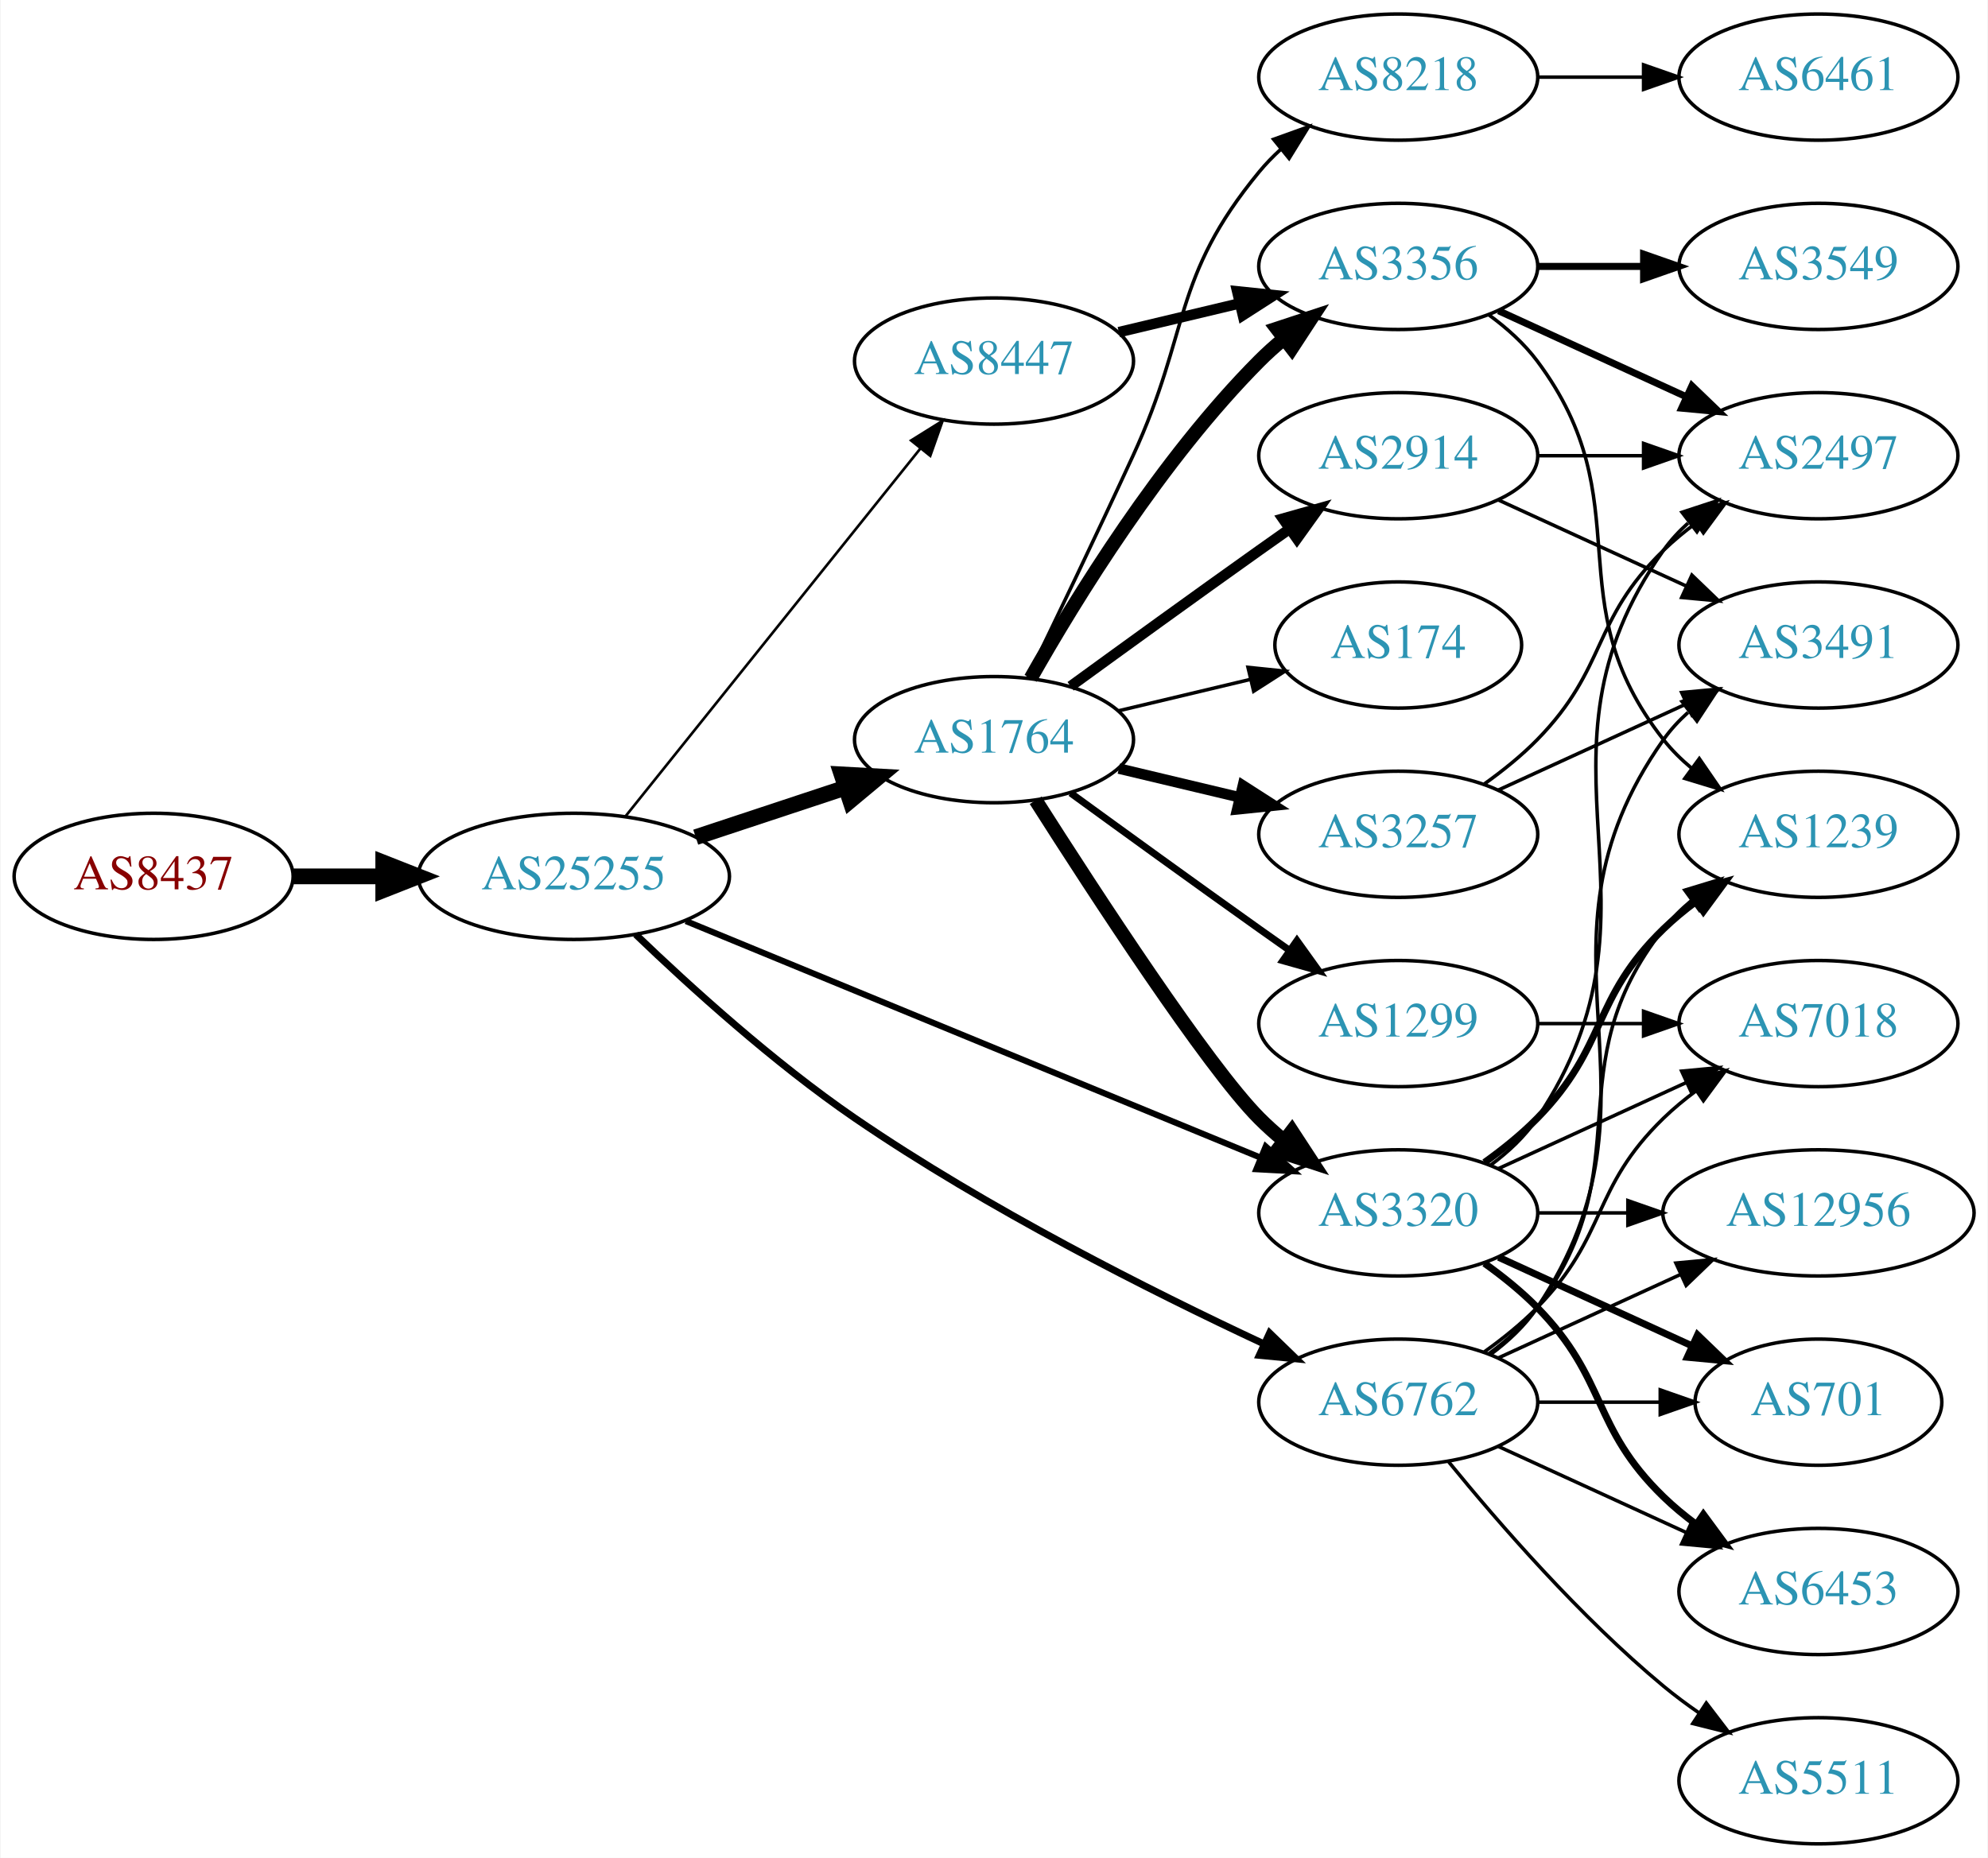
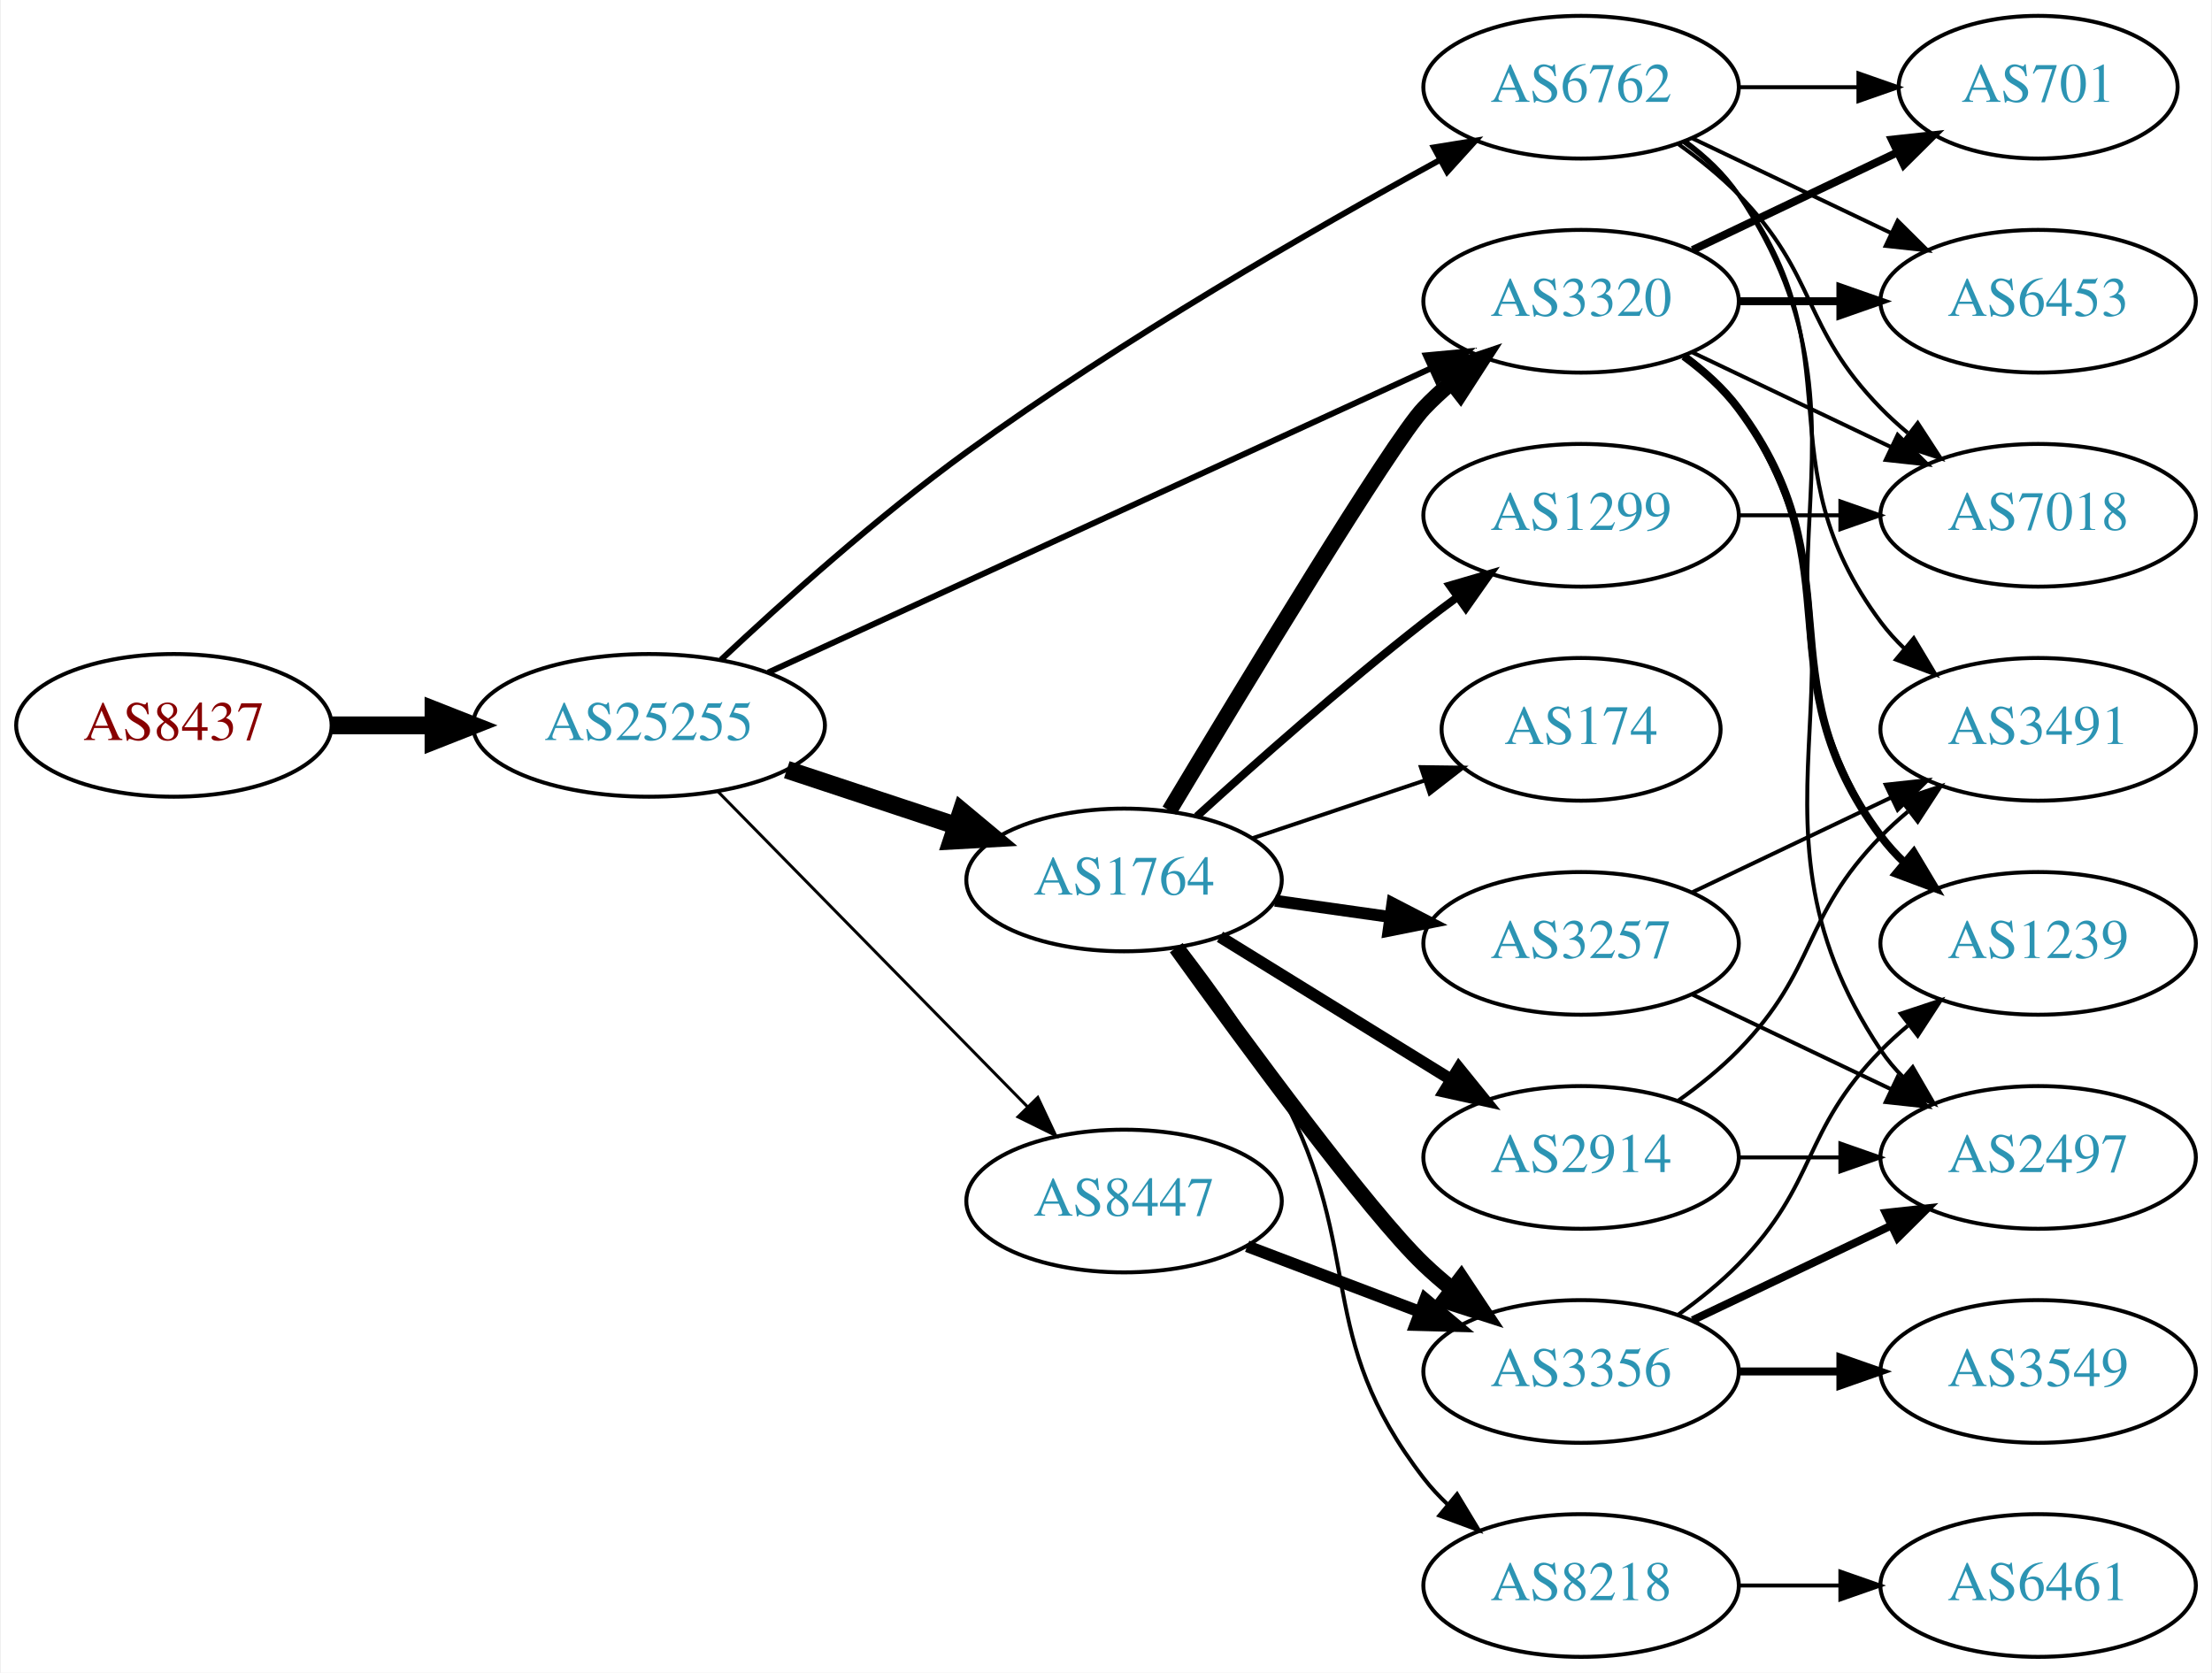
- <svg xmlns="http://www.w3.org/2000/svg" xmlns:xlink="http://www.w3.org/1999/xlink" width="567pt" height="530pt" viewBox="0.00 0.00 566.66 530.00">
-   <g id="graph0" class="graph" transform="scale(1 1) rotate(0) translate(4 526)">
-     <polygon fill="white" stroke="none" points="-4,4 -4,-526 562.663,-526 562.663,4 -4,4" />
+ <svg xmlns="http://www.w3.org/2000/svg" xmlns:xlink="http://www.w3.org/1999/xlink" width="558pt" height="422pt" viewBox="0.00 0.00 557.56 422.00">
+   <g id="graph0" class="graph" transform="scale(1 1) rotate(0) translate(4 418)">
+     <polygon fill="white" stroke="none" points="-4,4 -4,-418 553.564,-418 553.564,4 -4,4" />
    <g id="node1" class="node">
      <g id="a_node1">
        <a xlink:href="/asn/8437" xlink:title="AS8437 ~ Hutchison Drei Austria GmbH [AT]">
-           <ellipse fill="#ffffff" stroke="black" cx="39.647" cy="-276" rx="39.794" ry="18" />
-           <text text-anchor="middle" x="39.647" y="-272.3" font-family="Times,serif" font-size="14.00" fill="#880000">AS8437</text>
+           <ellipse fill="#ffffff" stroke="black" cx="39.647" cy="-235" rx="39.794" ry="18" />
+           <text text-anchor="middle" x="39.647" y="-231.3" font-family="Times,serif" font-size="14.00" fill="#880000">AS8437</text>
        </a>
      </g>
    </g>
    <g id="node2" class="node">
      <g id="a_node2">
        <a xlink:href="/asn/25255" xlink:title="AS25255 ~ ==&gt; TELE2 AUSTRIA &lt;== [AT]">
-           <ellipse fill="#ffffff" stroke="black" cx="159.489" cy="-276" rx="44.393" ry="18" />
-           <text text-anchor="middle" x="159.489" y="-272.3" font-family="Times,serif" font-size="14.00" fill="#2c94b3">AS25255</text>
+           <ellipse fill="#ffffff" stroke="black" cx="159.489" cy="-235" rx="44.393" ry="18" />
+           <text text-anchor="middle" x="159.489" y="-231.3" font-family="Times,serif" font-size="14.00" fill="#2c94b3">AS25255</text>
        </a>
      </g>
    </g>
    <g id="edge1" class="edge">
-       <path fill="none" stroke="black" stroke-width="4.5" d="M79.559,-276C87.662,-276 96.337,-276 104.863,-276" />
-       <polygon fill="black" stroke="black" stroke-width="4.5" points="105.141,-279.938 115.141,-276 105.141,-272.063 105.141,-279.938" />
+       <path fill="none" stroke="black" stroke-width="4.5" d="M79.559,-235C87.662,-235 96.337,-235 104.863,-235" />
+       <polygon fill="black" stroke="black" stroke-width="4.5" points="105.141,-238.938 115.141,-235 105.141,-231.063 105.141,-238.938" />
    </g>
    <g id="node3" class="node">
      <g id="a_node3">
-         <a xlink:href="/asn/8447" xlink:title="AS8447 ~ A1 Telekom Austria AG [AT]">
-           <ellipse fill="#ffffff" stroke="black" cx="279.332" cy="-423" rx="39.794" ry="18" />
-           <text text-anchor="middle" x="279.332" y="-419.3" font-family="Times,serif" font-size="14.00" fill="#2c94b3">AS8447</text>
+         <a xlink:href="/asn/6762" xlink:title="AS6762 ~ TELECOM ITALIA SPARKLE S.p.A. [IT]">
+           <ellipse fill="#ffffff" stroke="black" cx="394.625" cy="-396" rx="39.794" ry="18" />
+           <text text-anchor="middle" x="394.625" y="-392.3" font-family="Times,serif" font-size="14.00" fill="#2c94b3">AS6762</text>
        </a>
      </g>
    </g>
    <g id="edge2" class="edge">
-       <path fill="none" stroke="black" stroke-width="0.75" d="M174.238,-293.15C194.993,-319.042 234.439,-368.247 258.363,-398.09" />
-       <polygon fill="black" stroke="black" stroke-width="0.75" points="255.685,-400.346 264.671,-405.959 261.147,-395.967 255.685,-400.346" />
+       <path fill="none" stroke="black" stroke-width="1.5" d="M177.667,-251.564C193.225,-266.168 217.103,-287.614 239.685,-304 278.791,-332.375 327.052,-360.155 358.999,-377.635" />
+       <polygon fill="black" stroke="black" stroke-width="1.5" points="357.501,-380.804 367.959,-382.501 360.842,-374.652 357.501,-380.804" />
    </g>
    <g id="node4" class="node">
      <g id="a_node4">
-         <a xlink:href="/asn/6762" xlink:title="AS6762 ~ TELECOM ITALIA SPARKLE S.p.A. [IT]">
-           <ellipse fill="#ffffff" stroke="black" cx="394.625" cy="-126" rx="39.794" ry="18" />
-           <text text-anchor="middle" x="394.625" y="-122.3" font-family="Times,serif" font-size="14.00" fill="#2c94b3">AS6762</text>
+         <a xlink:href="/asn/1764" xlink:title="AS1764 ~ NEXTLAYER-AS [AT]">
+           <ellipse fill="#ffffff" stroke="black" cx="279.332" cy="-196" rx="39.794" ry="18" />
+           <text text-anchor="middle" x="279.332" y="-192.3" font-family="Times,serif" font-size="14.00" fill="#2c94b3">AS1764</text>
        </a>
      </g>
    </g>
    <g id="edge3" class="edge">
-       <path fill="none" stroke="black" stroke-width="2" d="M177.153,-259.425C192.563,-244.615 216.516,-222.869 239.685,-207 277.28,-181.25 324.037,-157.715 356.095,-142.729" />
-       <polygon fill="black" stroke="black" stroke-width="2" points="357.938,-145.733 365.546,-138.36 355,-139.379 357.938,-145.733" />
+       <path fill="none" stroke="black" stroke-width="4.5" d="M194.258,-223.824C207.502,-219.441 222.834,-214.367 236.749,-209.762" />
+       <polygon fill="black" stroke="black" stroke-width="4.5" points="238.325,-213.388 246.581,-206.508 235.85,-205.912 238.325,-213.388" />
    </g>
    <g id="node5" class="node">
      <g id="a_node5">
-         <a xlink:href="/asn/3320" xlink:title="AS3320 ~ DTAG [DE]">
-           <ellipse fill="#ffffff" stroke="black" cx="394.625" cy="-180" rx="39.794" ry="18" />
-           <text text-anchor="middle" x="394.625" y="-176.3" font-family="Times,serif" font-size="14.00" fill="#2c94b3">AS3320</text>
+         <a xlink:href="/asn/8447" xlink:title="AS8447 ~ A1 Telekom Austria AG [AT]">
+           <ellipse fill="#ffffff" stroke="black" cx="279.332" cy="-115" rx="39.794" ry="18" />
+           <text text-anchor="middle" x="279.332" y="-111.3" font-family="Times,serif" font-size="14.00" fill="#2c94b3">AS8447</text>
        </a>
      </g>
    </g>
    <g id="edge4" class="edge">
-       <path fill="none" stroke="black" stroke-width="1.75" d="M191.448,-263.252C233.771,-245.824 309.65,-214.579 355.447,-195.721" />
-       <polygon fill="black" stroke="black" stroke-width="1.75" points="356.826,-198.938 364.74,-191.894 354.16,-192.465 356.826,-198.938" />
+       <path fill="none" stroke="black" stroke-width="0.75" d="M176.875,-218.315C197.19,-197.627 231.951,-162.23 255.034,-138.724" />
+       <polygon fill="black" stroke="black" stroke-width="0.75" points="257.576,-141.131 262.085,-131.544 252.581,-136.226 257.576,-141.131" />
    </g>
    <g id="node6" class="node">
      <g id="a_node6">
-         <a xlink:href="/asn/1764" xlink:title="AS1764 ~ NEXTLAYER-AS [AT]">
-           <ellipse fill="#ffffff" stroke="black" cx="279.332" cy="-315" rx="39.794" ry="18" />
-           <text text-anchor="middle" x="279.332" y="-311.3" font-family="Times,serif" font-size="14.00" fill="#2c94b3">AS1764</text>
+         <a xlink:href="/asn/3320" xlink:title="AS3320 ~ DTAG [DE]">
+           <ellipse fill="#ffffff" stroke="black" cx="394.625" cy="-342" rx="39.794" ry="18" />
+           <text text-anchor="middle" x="394.625" y="-338.3" font-family="Times,serif" font-size="14.00" fill="#2c94b3">AS3320</text>
        </a>
      </g>
    </g>
    <g id="edge5" class="edge">
-       <path fill="none" stroke="black" stroke-width="4.5" d="M194.258,-287.176C207.502,-291.559 222.834,-296.633 236.749,-301.238" />
-       <polygon fill="black" stroke="black" stroke-width="4.5" points="235.85,-305.088 246.581,-304.492 238.325,-297.612 235.85,-305.088" />
-     </g>
-     <g id="node7" class="node">
-       <g id="a_node7">
-         <a xlink:href="/asn/3356" xlink:title="AS3356 ~ Level 3 Parent, LLC [US]">
-           <ellipse fill="#ffffff" stroke="black" cx="394.625" cy="-450" rx="39.794" ry="18" />
-           <text text-anchor="middle" x="394.625" y="-446.3" font-family="Times,serif" font-size="14.00" fill="#2c94b3">AS3356</text>
-         </a>
-       </g>
-     </g>
-     <g id="edge6" class="edge">
-       <path fill="none" stroke="black" stroke-width="3" d="M314.939,-431.248C325.81,-433.838 337.964,-436.735 349.407,-439.462" />
-       <polygon fill="black" stroke="black" stroke-width="3" points="348.69,-442.889 359.229,-441.803 350.313,-436.08 348.69,-442.889" />
-     </g>
-     <g id="node10" class="node">
-       <g id="a_node10">
-         <a xlink:href="/asn/1239" xlink:title="AS1239 ~ Sprint [US]">
-           <ellipse fill="#ffffff" stroke="black" cx="514.467" cy="-288" rx="39.794" ry="18" />
-           <text text-anchor="middle" x="514.467" y="-284.3" font-family="Times,serif" font-size="14.00" fill="#2c94b3">AS1239</text>
-         </a>
-       </g>
-     </g>
-     <g id="edge12" class="edge">
-       <path fill="none" stroke="black" d="M420.555,-139.882C425.631,-143.611 430.549,-148.016 434.271,-153 464.542,-193.542 438.972,-221.246 470.271,-261 472.596,-263.953 475.34,-266.67 478.299,-269.147" />
-       <polygon fill="black" stroke="black" points="476.358,-272.064 486.496,-275.145 480.492,-266.415 476.358,-272.064" />
-     </g>
-     <g id="node11" class="node">
-       <g id="a_node11">
-         <a xlink:href="/asn/3491" xlink:title="AS3491 ~ PCCW Global, Inc. [US]">
-           <ellipse fill="#ffffff" stroke="black" cx="514.467" cy="-342" rx="39.794" ry="18" />
-           <text text-anchor="middle" x="514.467" y="-338.3" font-family="Times,serif" font-size="14.00" fill="#2c94b3">AS3491</text>
-         </a>
-       </g>
-     </g>
-     <g id="edge10" class="edge">
-       <path fill="none" stroke="black" d="M420.944,-139.607C425.999,-143.351 430.811,-147.831 434.271,-153 475.296,-214.294 427.692,-254.775 470.271,-315 472.262,-317.816 474.649,-320.401 477.265,-322.76" />
-       <polygon fill="black" stroke="black" points="475.564,-325.865 485.633,-329.162 479.818,-320.306 475.564,-325.865" />
-     </g>
-     <g id="node12" class="node">
-       <g id="a_node12">
-         <a xlink:href="/asn/701" xlink:title="AS701 ~ UUNET [US]">
-           <ellipse fill="#ffffff" stroke="black" cx="514.467" cy="-126" rx="35.194" ry="18" />
-           <text text-anchor="middle" x="514.467" y="-122.3" font-family="Times,serif" font-size="14.00" fill="#2c94b3">AS701</text>
-         </a>
-       </g>
-     </g>
-     <g id="edge11" class="edge">
-       <path fill="none" stroke="black" d="M434.537,-126C445.624,-126 457.783,-126 469.166,-126" />
-       <polygon fill="black" stroke="black" points="469.348,-129.5 479.348,-126 469.348,-122.5 469.348,-129.5" />
+       <path fill="none" stroke="black" stroke-width="1.5" d="M189.544,-248.335C231.822,-267.739 310.294,-303.755 356.642,-325.027" />
+       <polygon fill="black" stroke="black" stroke-width="1.5" points="355.472,-328.34 366.02,-329.331 358.392,-321.978 355.472,-328.34" />
    </g>
    <g id="node13" class="node">
      <g id="a_node13">
-         <a xlink:href="/asn/7018" xlink:title="AS7018 ~ AT&amp;T Services, Inc. [US]">
-           <ellipse fill="#ffffff" stroke="black" cx="514.467" cy="-234" rx="39.794" ry="18" />
-           <text text-anchor="middle" x="514.467" y="-230.3" font-family="Times,serif" font-size="14.00" fill="#2c94b3">AS7018</text>
-         </a>
-       </g>
-     </g>
-     <g id="edge13" class="edge">
-       <path fill="none" stroke="black" d="M419.219,-140.389C424.475,-144.148 429.806,-148.437 434.271,-153 454.443,-173.617 449.578,-186.906 470.271,-207 473.116,-209.763 476.29,-212.386 479.59,-214.834" />
-       <polygon fill="black" stroke="black" points="477.707,-217.786 487.938,-220.538 481.656,-212.006 477.707,-217.786" />
+         <a xlink:href="/asn/3491" xlink:title="AS3491 ~ PCCW Global, Inc. [US]">
+           <ellipse fill="#ffffff" stroke="black" cx="509.918" cy="-234" rx="39.794" ry="18" />
+           <text text-anchor="middle" x="509.918" y="-230.3" font-family="Times,serif" font-size="14.00" fill="#2c94b3">AS3491</text>
+         </a>
+       </g>
+     </g>
+     <g id="edge14" class="edge">
+       <path fill="none" stroke="black" d="M420.555,-382.118C425.631,-378.389 430.549,-373.984 434.271,-369 464.542,-328.458 440,-301.542 470.271,-261 472.016,-258.664 474.023,-256.455 476.186,-254.383" />
+       <polygon fill="black" stroke="black" points="478.546,-256.973 483.987,-247.882 474.064,-251.595 478.546,-256.973" />
    </g>
    <g id="node14" class="node">
      <g id="a_node14">
        <a xlink:href="/asn/6453" xlink:title="AS6453 ~ TATA COMMUNICATIONS (AMERICA) INC [US]">
-           <ellipse fill="#ffffff" stroke="black" cx="514.467" cy="-72" rx="39.794" ry="18" />
-           <text text-anchor="middle" x="514.467" y="-68.3" font-family="Times,serif" font-size="14.00" fill="#2c94b3">AS6453</text>
-         </a>
-       </g>
-     </g>
-     <g id="edge14" class="edge">
-       <path fill="none" stroke="black" d="M423.253,-113.339C439.21,-106.027 459.481,-96.739 476.764,-88.819" />
-       <polygon fill="black" stroke="black" points="478.378,-91.929 486.011,-84.581 475.462,-85.565 478.378,-91.929" />
+           <ellipse fill="#ffffff" stroke="black" cx="509.918" cy="-342" rx="39.794" ry="18" />
+           <text text-anchor="middle" x="509.918" y="-338.3" font-family="Times,serif" font-size="14.00" fill="#2c94b3">AS6453</text>
+         </a>
+       </g>
+     </g>
+     <g id="edge15" class="edge">
+       <path fill="none" stroke="black" d="M422.761,-383.066C437.755,-375.919 456.576,-366.948 472.799,-359.215" />
+       <polygon fill="black" stroke="black" points="474.481,-362.291 482.002,-354.829 471.469,-355.972 474.481,-362.291" />
    </g>
    <g id="node15" class="node">
      <g id="a_node15">
-         <a xlink:href="/asn/12956" xlink:title="AS12956 ~ TELXIUS [ES]">
-           <ellipse fill="#ffffff" stroke="black" cx="514.467" cy="-180" rx="44.393" ry="18" />
-           <text text-anchor="middle" x="514.467" y="-176.3" font-family="Times,serif" font-size="14.00" fill="#2c94b3">AS12956</text>
-         </a>
-       </g>
-     </g>
-     <g id="edge15" class="edge">
-       <path fill="none" stroke="black" d="M423.253,-138.661C438.751,-145.762 458.318,-154.728 475.264,-162.494" />
-       <polygon fill="black" stroke="black" points="473.818,-165.681 484.367,-166.665 476.734,-159.317 473.818,-165.681" />
+         <a xlink:href="/asn/1239" xlink:title="AS1239 ~ Sprint [US]">
+           <ellipse fill="#ffffff" stroke="black" cx="509.918" cy="-180" rx="39.794" ry="18" />
+           <text text-anchor="middle" x="509.918" y="-176.3" font-family="Times,serif" font-size="14.00" fill="#2c94b3">AS1239</text>
+         </a>
+       </g>
+     </g>
+     <g id="edge16" class="edge">
+       <path fill="none" stroke="black" d="M420.944,-382.393C425.999,-378.649 430.811,-374.169 434.271,-369 475.296,-307.706 429.247,-268.294 470.271,-207 471.893,-204.577 473.812,-202.305 475.914,-200.19" />
+       <polygon fill="black" stroke="black" points="478.281,-202.771 483.599,-193.607 473.727,-197.454 478.281,-202.771" />
    </g>
    <g id="node16" class="node">
      <g id="a_node16">
-         <a xlink:href="/asn/5511" xlink:title="AS5511 ~ Orange S.A. [FR]">
-           <ellipse fill="#ffffff" stroke="black" cx="514.467" cy="-18" rx="39.794" ry="18" />
-           <text text-anchor="middle" x="514.467" y="-14.3" font-family="Times,serif" font-size="14.00" fill="#2c94b3">AS5511</text>
-         </a>
-       </g>
-     </g>
-     <g id="edge16" class="edge">
-       <path fill="none" stroke="black" d="M409.044,-108.935C423.158,-91.625 446.573,-64.655 470.271,-45 473.487,-42.332 476.988,-39.73 480.558,-37.259" />
-       <polygon fill="black" stroke="black" points="482.482,-40.183 488.915,-31.764 478.636,-34.334 482.482,-40.183" />
+         <a xlink:href="/asn/701" xlink:title="AS701 ~ UUNET [US]">
+           <ellipse fill="#ffffff" stroke="black" cx="509.918" cy="-396" rx="35.194" ry="18" />
+           <text text-anchor="middle" x="509.918" y="-392.3" font-family="Times,serif" font-size="14.00" fill="#2c94b3">AS701</text>
+         </a>
+       </g>
+     </g>
+     <g id="edge17" class="edge">
+       <path fill="none" stroke="black" d="M434.297,-396C444.002,-396 454.493,-396 464.456,-396" />
+       <polygon fill="black" stroke="black" points="464.592,-399.5 474.592,-396 464.592,-392.5 464.592,-399.5" />
+     </g>
+     <g id="node17" class="node">
+       <g id="a_node17">
+         <a xlink:href="/asn/7018" xlink:title="AS7018 ~ AT&amp;T Services, Inc. [US]">
+           <ellipse fill="#ffffff" stroke="black" cx="509.918" cy="-288" rx="39.794" ry="18" />
+           <text text-anchor="middle" x="509.918" y="-284.3" font-family="Times,serif" font-size="14.00" fill="#2c94b3">AS7018</text>
+         </a>
+       </g>
+     </g>
+     <g id="edge18" class="edge">
+       <path fill="none" stroke="black" d="M419.219,-381.611C424.475,-377.852 429.806,-373.563 434.271,-369 454.443,-348.383 450.099,-335.617 470.271,-315 472.364,-312.861 474.647,-310.782 477.024,-308.79" />
+       <polygon fill="black" stroke="black" points="479.542,-311.268 485.323,-302.389 475.267,-305.725 479.542,-311.268" />
+     </g>
+     <g id="edge12" class="edge">
+       <path fill="none" stroke="black" stroke-width="4" d="M290.772,-213.488C309.349,-244.474 346.95,-306.564 354.978,-315 357.041,-317.168 359.303,-319.267 361.665,-321.273" />
+       <polygon fill="black" stroke="black" stroke-width="4" points="359.894,-324.329 369.938,-327.7 364.188,-318.801 359.894,-324.329" />
+     </g>
+     <g id="node7" class="node">
+       <g id="a_node7">
+         <a xlink:href="/asn/174" xlink:title="AS174 ~ Cogent Communications [US]">
+           <ellipse fill="#ffffff" stroke="black" cx="394.625" cy="-234" rx="35.194" ry="18" />
+           <text text-anchor="middle" x="394.625" y="-230.3" font-family="Times,serif" font-size="14.00" fill="#2c94b3">AS174</text>
+         </a>
+       </g>
+     </g>
+     <g id="edge6" class="edge">
+       <path fill="none" stroke="black" d="M311.589,-206.484C325.106,-211.018 341.055,-216.367 355.278,-221.138" />
+       <polygon fill="black" stroke="black" points="354.205,-224.47 364.799,-224.332 356.431,-217.833 354.205,-224.47" />
+     </g>
+     <g id="node8" class="node">
+       <g id="a_node8">
+         <a xlink:href="/asn/2914" xlink:title="AS2914 ~ NTT America, Inc. [US]">
+           <ellipse fill="#ffffff" stroke="black" cx="394.625" cy="-126" rx="39.794" ry="18" />
+           <text text-anchor="middle" x="394.625" y="-122.3" font-family="Times,serif" font-size="14.00" fill="#2c94b3">AS2914</text>
+         </a>
+       </g>
+     </g>
+     <g id="edge7" class="edge">
+       <path fill="none" stroke="black" stroke-width="3" d="M303.532,-181.666C320.333,-171.285 343.25,-157.125 361.766,-145.685" />
+       <polygon fill="black" stroke="black" stroke-width="3" points="363.788,-148.549 370.456,-140.315 360.109,-142.594 363.788,-148.549" />
    </g>
    <g id="node9" class="node">
      <g id="a_node9">
-         <a xlink:href="/asn/2497" xlink:title="AS2497 ~ Internet Initiative Japan Inc. [JP]">
-           <ellipse fill="#ffffff" stroke="black" cx="514.467" cy="-396" rx="39.794" ry="18" />
-           <text text-anchor="middle" x="514.467" y="-392.3" font-family="Times,serif" font-size="14.00" fill="#2c94b3">AS2497</text>
-         </a>
-       </g>
+         <a xlink:href="/asn/3257" xlink:title="AS3257 ~ GTT [DE]">
+           <ellipse fill="#ffffff" stroke="black" cx="394.625" cy="-180" rx="39.794" ry="18" />
+           <text text-anchor="middle" x="394.625" y="-176.3" font-family="Times,serif" font-size="14.00" fill="#2c94b3">AS3257</text>
+         </a>
+       </g>
+     </g>
+     <g id="edge8" class="edge">
+       <path fill="none" stroke="black" stroke-width="3" d="M317.428,-190.761C326.72,-189.449 336.811,-188.024 346.518,-186.653" />
+       <polygon fill="black" stroke="black" stroke-width="3" points="347.033,-190.115 356.445,-185.251 346.054,-183.184 347.033,-190.115" />
+     </g>
+     <g id="node10" class="node">
+       <g id="a_node10">
+         <a xlink:href="/asn/1299" xlink:title="AS1299 ~ Telia Carrier [EU]">
+           <ellipse fill="#ffffff" stroke="black" cx="394.625" cy="-288" rx="39.794" ry="18" />
+           <text text-anchor="middle" x="394.625" y="-284.3" font-family="Times,serif" font-size="14.00" fill="#2c94b3">AS1299</text>
+         </a>
+       </g>
+     </g>
+     <g id="edge9" class="edge">
+       <path fill="none" stroke="black" stroke-width="2" d="M297.679,-212.042C312.528,-225.544 334.665,-245.133 354.978,-261 357.705,-263.13 360.586,-265.293 363.495,-267.42" />
+       <polygon fill="black" stroke="black" stroke-width="2" points="361.494,-270.292 371.664,-273.262 365.565,-264.598 361.494,-270.292" />
+     </g>
+     <g id="node11" class="node">
+       <g id="a_node11">
+         <a xlink:href="/asn/3356" xlink:title="AS3356 ~ Level 3 Parent, LLC [US]">
+           <ellipse fill="#ffffff" stroke="black" cx="394.625" cy="-72" rx="39.794" ry="18" />
+           <text text-anchor="middle" x="394.625" y="-68.3" font-family="Times,serif" font-size="14.00" fill="#2c94b3">AS3356</text>
+         </a>
+       </g>
+     </g>
+     <g id="edge10" class="edge">
+       <path fill="none" stroke="black" stroke-width="4" d="M292.505,-178.921C309.862,-154.798 341.147,-112.208 354.978,-99 357.142,-96.933 359.477,-94.906 361.888,-92.95" />
+       <polygon fill="black" stroke="black" stroke-width="4" points="364.395,-95.442 370.251,-86.613 360.167,-89.862 364.395,-95.442" />
+     </g>
+     <g id="node12" class="node">
+       <g id="a_node12">
+         <a xlink:href="/asn/8218" xlink:title="AS8218 ~ legacy Neotelecoms [FR]">
+           <ellipse fill="#ffffff" stroke="black" cx="394.625" cy="-18" rx="39.794" ry="18" />
+           <text text-anchor="middle" x="394.625" y="-14.3" font-family="Times,serif" font-size="14.00" fill="#2c94b3">AS8218</text>
+         </a>
+       </g>
+     </g>
+     <g id="edge11" class="edge">
+       <path fill="none" stroke="black" d="M294.093,-179.252C302.092,-168.954 311.948,-155.236 318.978,-142 340.549,-101.389 326.85,-81.379 354.978,-45 356.762,-42.693 358.797,-40.506 360.98,-38.449" />
+       <polygon fill="black" stroke="black" points="363.336,-41.042 368.817,-31.975 358.878,-35.645 363.336,-41.042" />
+     </g>
+     <g id="edge13" class="edge">
+       <path fill="none" stroke="black" stroke-width="3" d="M310.395,-103.59C323.71,-98.536 339.56,-92.52 353.838,-87.101" />
+       <polygon fill="black" stroke="black" stroke-width="3" points="355.314,-90.284 363.421,-83.464 352.83,-83.74 355.314,-90.284" />
    </g>
    <g id="edge19" class="edge">
-       <path fill="none" stroke="black" d="M420.944,-193.607C425.999,-197.351 430.811,-201.831 434.271,-207 475.296,-268.294 427.692,-308.775 470.271,-369 472.262,-371.816 474.649,-374.401 477.265,-376.76" />
-       <polygon fill="black" stroke="black" points="475.564,-379.865 485.633,-383.162 479.818,-374.306 475.564,-379.865" />
+       <path fill="none" stroke="black" stroke-width="2" d="M434.297,-342C442.5,-342 451.264,-342 459.796,-342" />
+       <polygon fill="black" stroke="black" stroke-width="2" points="460.035,-345.5 470.035,-342 460.035,-338.5 460.035,-345.5" />
+     </g>
+     <g id="edge21" class="edge">
+       <path fill="none" stroke="black" stroke-width="2" d="M420.555,-328.118C425.631,-324.389 430.549,-319.984 434.271,-315 464.542,-274.458 440,-247.542 470.271,-207 472.016,-204.664 474.023,-202.455 476.186,-200.383" />
+       <polygon fill="black" stroke="black" stroke-width="2" points="478.546,-202.973 483.987,-193.882 474.064,-197.595 478.546,-202.973" />
+     </g>
+     <g id="edge22" class="edge">
+       <path fill="none" stroke="black" stroke-width="2" d="M422.761,-354.934C438.193,-362.29 457.678,-371.577 474.213,-379.459" />
+       <polygon fill="black" stroke="black" stroke-width="2" points="473.022,-382.768 483.555,-383.911 476.034,-376.449 473.022,-382.768" />
    </g>
    <g id="edge20" class="edge">
-       <path fill="none" stroke="black" stroke-width="2" d="M419.219,-194.389C424.475,-198.148 429.806,-202.437 434.271,-207 454.443,-227.617 449.578,-240.906 470.271,-261 473.116,-263.763 476.29,-266.386 479.59,-268.834" />
-       <polygon fill="black" stroke="black" stroke-width="2" points="477.707,-271.786 487.938,-274.538 481.656,-266.006 477.707,-271.786" />
-     </g>
-     <g id="edge17" class="edge">
-       <path fill="none" stroke="black" stroke-width="2" d="M423.253,-167.339C439.67,-159.817 460.651,-150.202 478.248,-142.139" />
-       <polygon fill="black" stroke="black" stroke-width="2" points="479.993,-145.189 487.625,-137.842 477.076,-138.826 479.993,-145.189" />
-     </g>
-     <g id="edge21" class="edge">
-       <path fill="none" stroke="black" d="M423.253,-192.661C439.21,-199.973 459.481,-209.261 476.764,-217.181" />
-       <polygon fill="black" stroke="black" points="475.462,-220.435 486.011,-221.419 478.378,-214.071 475.462,-220.435" />
-     </g>
-     <g id="edge18" class="edge">
-       <path fill="none" stroke="black" stroke-width="2" d="M419.219,-165.611C424.475,-161.852 429.806,-157.563 434.271,-153 454.443,-132.383 449.578,-119.094 470.271,-99 473.116,-96.237 476.29,-93.614 479.59,-91.166" />
-       <polygon fill="black" stroke="black" stroke-width="2" points="481.656,-93.993 487.938,-85.462 477.707,-88.214 481.656,-93.993" />
-     </g>
-     <g id="edge22" class="edge">
-       <path fill="none" stroke="black" d="M434.537,-180C442.64,-180 451.315,-180 459.841,-180" />
-       <polygon fill="black" stroke="black" points="460.119,-183.5 470.119,-180 460.119,-176.5 460.119,-183.5" />
-     </g>
-     <g id="edge29" class="edge">
-       <path fill="none" stroke="black" stroke-width="4" d="M291.214,-297.704C308.096,-271.154 340.188,-221.865 354.978,-207 357.089,-204.879 359.385,-202.812 361.77,-200.829" />
-       <polygon fill="black" stroke="black" stroke-width="4" points="364.286,-203.31 370.086,-194.444 360.023,-197.758 364.286,-203.31" />
-     </g>
-     <g id="edge28" class="edge">
-       <path fill="none" stroke="black" stroke-width="4" d="M289.791,-332.49C302.573,-355.096 327.005,-394.886 354.978,-423 357.089,-425.121 359.385,-427.188 361.77,-429.171" />
-       <polygon fill="black" stroke="black" stroke-width="4" points="360.023,-432.242 370.086,-435.556 364.286,-426.69 360.023,-432.242" />
-     </g>
-     <g id="node17" class="node">
-       <g id="a_node17">
-         <a xlink:href="/asn/1299" xlink:title="AS1299 ~ Telia Carrier [EU]">
-           <ellipse fill="#ffffff" stroke="black" cx="394.625" cy="-234" rx="39.794" ry="18" />
-           <text text-anchor="middle" x="394.625" y="-230.3" font-family="Times,serif" font-size="14.00" fill="#2c94b3">AS1299</text>
-         </a>
-       </g>
-     </g>
-     <g id="edge23" class="edge">
-       <path fill="none" stroke="black" stroke-width="2" d="M301.18,-299.778C316.114,-288.909 336.727,-273.975 354.978,-261 357.799,-258.995 360.742,-256.915 363.69,-254.841" />
-       <polygon fill="black" stroke="black" stroke-width="2" points="365.736,-257.681 371.914,-249.074 361.717,-251.95 365.736,-257.681" />
+       <path fill="none" stroke="black" d="M422.761,-329.066C437.755,-321.919 456.576,-312.948 472.799,-305.215" />
+       <polygon fill="black" stroke="black" points="474.481,-308.291 482.002,-300.829 471.469,-301.972 474.481,-308.291" />
    </g>
    <g id="node18" class="node">
      <g id="a_node18">
-         <a xlink:href="/asn/174" xlink:title="AS174 ~ Cogent Communications [US]">
-           <ellipse fill="#ffffff" stroke="black" cx="394.625" cy="-342" rx="35.194" ry="18" />
-           <text text-anchor="middle" x="394.625" y="-338.3" font-family="Times,serif" font-size="14.00" fill="#2c94b3">AS174</text>
-         </a>
-       </g>
-     </g>
-     <g id="edge24" class="edge">
-       <path fill="none" stroke="black" d="M314.939,-323.248C326.733,-326.058 340.038,-329.229 352.306,-332.153" />
-       <polygon fill="black" stroke="black" points="351.772,-335.624 362.311,-334.537 353.394,-328.814 351.772,-335.624" />
+         <a xlink:href="/asn/2497" xlink:title="AS2497 ~ Internet Initiative Japan Inc. [JP]">
+           <ellipse fill="#ffffff" stroke="black" cx="509.918" cy="-126" rx="39.794" ry="18" />
+           <text text-anchor="middle" x="509.918" y="-122.3" font-family="Times,serif" font-size="14.00" fill="#2c94b3">AS2497</text>
+         </a>
+       </g>
+     </g>
+     <g id="edge23" class="edge">
+       <path fill="none" stroke="black" d="M420.944,-328.393C425.999,-324.649 430.811,-320.169 434.271,-315 475.296,-253.706 429.247,-214.294 470.271,-153 471.893,-150.577 473.812,-148.305 475.914,-146.19" />
+       <polygon fill="black" stroke="black" points="478.281,-148.771 483.599,-139.607 473.727,-143.454 478.281,-148.771" />
+     </g>
+     <g id="edge31" class="edge">
+       <path fill="none" stroke="black" d="M419.219,-140.389C424.475,-144.148 429.806,-148.437 434.271,-153 454.443,-173.617 450.099,-186.383 470.271,-207 472.364,-209.139 474.647,-211.218 477.024,-213.21" />
+       <polygon fill="black" stroke="black" points="475.267,-216.275 485.323,-219.611 479.542,-210.732 475.267,-216.275" />
+     </g>
+     <g id="edge30" class="edge">
+       <path fill="none" stroke="black" d="M434.297,-126C442.5,-126 451.264,-126 459.796,-126" />
+       <polygon fill="black" stroke="black" points="460.035,-129.5 470.035,-126 460.035,-122.5 460.035,-129.5" />
+     </g>
+     <g id="edge29" class="edge">
+       <path fill="none" stroke="black" d="M422.761,-192.934C437.755,-200.081 456.576,-209.052 472.799,-216.785" />
+       <polygon fill="black" stroke="black" points="471.469,-220.028 482.002,-221.171 474.481,-213.709 471.469,-220.028" />
+     </g>
+     <g id="edge28" class="edge">
+       <path fill="none" stroke="black" d="M422.761,-167.066C437.755,-159.919 456.576,-150.948 472.799,-143.215" />
+       <polygon fill="black" stroke="black" points="474.481,-146.291 482.002,-138.829 471.469,-139.972 474.481,-146.291" />
+     </g>
+     <g id="edge32" class="edge">
+       <path fill="none" stroke="black" d="M434.297,-288C442.5,-288 451.264,-288 459.796,-288" />
+       <polygon fill="black" stroke="black" points="460.035,-291.5 470.035,-288 460.035,-284.5 460.035,-291.5" />
+     </g>
+     <g id="edge27" class="edge">
+       <path fill="none" stroke="black" d="M419.219,-86.389C424.475,-90.148 429.806,-94.437 434.271,-99 454.443,-119.617 450.099,-132.383 470.271,-153 472.364,-155.139 474.647,-157.218 477.024,-159.21" />
+       <polygon fill="black" stroke="black" points="475.267,-162.275 485.323,-165.611 479.542,-156.732 475.267,-162.275" />
+     </g>
+     <g id="edge26" class="edge">
+       <path fill="none" stroke="black" stroke-width="2" d="M422.761,-84.934C437.755,-92.081 456.576,-101.052 472.799,-108.785" />
+       <polygon fill="black" stroke="black" stroke-width="2" points="471.469,-112.028 482.002,-113.171 474.481,-105.709 471.469,-112.028" />
+     </g>
+     <g id="node20" class="node">
+       <g id="a_node20">
+         <a xlink:href="/asn/3549" xlink:title="AS3549 ~ Level 3 Parent, LLC [US]">
+           <ellipse fill="#ffffff" stroke="black" cx="509.918" cy="-72" rx="39.794" ry="18" />
+           <text text-anchor="middle" x="509.918" y="-68.3" font-family="Times,serif" font-size="14.00" fill="#2c94b3">AS3549</text>
+         </a>
+       </g>
+     </g>
+     <g id="edge25" class="edge">
+       <path fill="none" stroke="black" stroke-width="2" d="M434.297,-72C442.5,-72 451.264,-72 459.796,-72" />
+       <polygon fill="black" stroke="black" stroke-width="2" points="460.035,-75.5 470.035,-72 460.035,-68.5 460.035,-75.5" />
    </g>
    <g id="node19" class="node">
      <g id="a_node19">
-         <a xlink:href="/asn/3257" xlink:title="AS3257 ~ GTT [DE]">
-           <ellipse fill="#ffffff" stroke="black" cx="394.625" cy="-288" rx="39.794" ry="18" />
-           <text text-anchor="middle" x="394.625" y="-284.3" font-family="Times,serif" font-size="14.00" fill="#2c94b3">AS3257</text>
-         </a>
-       </g>
-     </g>
-     <g id="edge25" class="edge">
-       <path fill="none" stroke="black" stroke-width="3" d="M314.939,-306.752C325.81,-304.162 337.964,-301.265 349.407,-298.538" />
-       <polygon fill="black" stroke="black" stroke-width="3" points="350.313,-301.92 359.229,-296.197 348.69,-295.111 350.313,-301.92" />
-     </g>
-     <g id="node20" class="node">
-       <g id="a_node20">
-         <a xlink:href="/asn/2914" xlink:title="AS2914 ~ NTT America, Inc. [US]">
-           <ellipse fill="#ffffff" stroke="black" cx="394.625" cy="-396" rx="39.794" ry="18" />
-           <text text-anchor="middle" x="394.625" y="-392.3" font-family="Times,serif" font-size="14.00" fill="#2c94b3">AS2914</text>
-         </a>
-       </g>
-     </g>
-     <g id="edge26" class="edge">
-       <path fill="none" stroke="black" stroke-width="3" d="M301.18,-330.222C316.114,-341.091 336.727,-356.025 354.978,-369 357.799,-371.005 360.742,-373.085 363.69,-375.159" />
-       <polygon fill="black" stroke="black" stroke-width="3" points="361.717,-378.05 371.914,-380.926 365.736,-372.319 361.717,-378.05" />
-     </g>
-     <g id="node21" class="node">
-       <g id="a_node21">
-         <a xlink:href="/asn/8218" xlink:title="AS8218 ~ legacy Neotelecoms [FR]">
-           <ellipse fill="#ffffff" stroke="black" cx="394.625" cy="-504" rx="39.794" ry="18" />
-           <text text-anchor="middle" x="394.625" y="-500.3" font-family="Times,serif" font-size="14.00" fill="#2c94b3">AS8218</text>
-         </a>
-       </g>
-     </g>
-     <g id="edge27" class="edge">
-       <path fill="none" stroke="black" d="M288.913,-332.633C296.837,-348.998 308.873,-374.065 318.978,-396 335.462,-431.781 329.913,-446.606 354.978,-477 356.833,-479.25 358.92,-481.396 361.139,-483.424" />
-       <polygon fill="black" stroke="black" points="359.075,-486.256 369.044,-489.844 363.488,-480.823 359.075,-486.256" />
-     </g>
-     <g id="node8" class="node">
-       <g id="a_node8">
-         <a xlink:href="/asn/3549" xlink:title="AS3549 ~ Level 3 Parent, LLC [US]">
-           <ellipse fill="#ffffff" stroke="black" cx="514.467" cy="-450" rx="39.794" ry="18" />
-           <text text-anchor="middle" x="514.467" y="-446.3" font-family="Times,serif" font-size="14.00" fill="#2c94b3">AS3549</text>
-         </a>
-       </g>
-     </g>
-     <g id="edge7" class="edge">
-       <path fill="none" stroke="black" stroke-width="2" d="M434.537,-450C444.091,-450 454.44,-450 464.403,-450" />
-       <polygon fill="black" stroke="black" stroke-width="2" points="464.595,-453.5 474.595,-450 464.595,-446.5 464.595,-453.5" />
-     </g>
-     <g id="edge8" class="edge">
-       <path fill="none" stroke="black" stroke-width="2" d="M423.253,-437.339C439.21,-430.027 459.481,-420.739 476.764,-412.819" />
-       <polygon fill="black" stroke="black" stroke-width="2" points="478.378,-415.929 486.011,-408.581 475.462,-409.565 478.378,-415.929" />
-     </g>
-     <g id="edge9" class="edge">
-       <path fill="none" stroke="black" d="M420.555,-436.118C425.631,-432.389 430.549,-427.984 434.271,-423 464.542,-382.458 438.972,-354.754 470.271,-315 472.596,-312.047 475.34,-309.33 478.299,-306.853" />
-       <polygon fill="black" stroke="black" points="480.492,-309.585 486.496,-300.855 476.358,-303.936 480.492,-309.585" />
-     </g>
-     <g id="edge35" class="edge">
-       <path fill="none" stroke="black" d="M434.537,-234C444.091,-234 454.44,-234 464.403,-234" />
-       <polygon fill="black" stroke="black" points="464.595,-237.5 474.595,-234 464.595,-230.5 464.595,-237.5" />
-     </g>
-     <g id="edge31" class="edge">
-       <path fill="none" stroke="black" d="M419.219,-302.389C424.475,-306.148 429.806,-310.437 434.271,-315 454.443,-335.617 449.578,-348.906 470.271,-369 473.116,-371.763 476.29,-374.386 479.59,-376.834" />
-       <polygon fill="black" stroke="black" points="477.707,-379.786 487.938,-382.538 481.656,-374.006 477.707,-379.786" />
-     </g>
-     <g id="edge32" class="edge">
-       <path fill="none" stroke="black" d="M423.253,-300.661C439.21,-307.973 459.481,-317.261 476.764,-325.181" />
-       <polygon fill="black" stroke="black" points="475.462,-328.435 486.011,-329.419 478.378,-322.071 475.462,-328.435" />
-     </g>
-     <g id="edge33" class="edge">
-       <path fill="none" stroke="black" d="M434.537,-396C444.091,-396 454.44,-396 464.403,-396" />
-       <polygon fill="black" stroke="black" points="464.595,-399.5 474.595,-396 464.595,-392.5 464.595,-399.5" />
-     </g>
-     <g id="edge34" class="edge">
-       <path fill="none" stroke="black" d="M423.253,-383.339C439.21,-376.027 459.481,-366.739 476.764,-358.819" />
-       <polygon fill="black" stroke="black" points="478.378,-361.929 486.011,-354.581 475.462,-355.565 478.378,-361.929" />
-     </g>
-     <g id="node22" class="node">
-       <g id="a_node22">
        <a xlink:href="/asn/6461" xlink:title="AS6461 ~ Zayo Bandwidth [US]">
-           <ellipse fill="#ffffff" stroke="black" cx="514.467" cy="-504" rx="39.794" ry="18" />
-           <text text-anchor="middle" x="514.467" y="-500.3" font-family="Times,serif" font-size="14.00" fill="#2c94b3">AS6461</text>
-         </a>
-       </g>
-     </g>
-     <g id="edge30" class="edge">
-       <path fill="none" stroke="black" d="M434.537,-504C444.091,-504 454.44,-504 464.403,-504" />
-       <polygon fill="black" stroke="black" points="464.595,-507.5 474.595,-504 464.595,-500.5 464.595,-507.5" />
+           <ellipse fill="#ffffff" stroke="black" cx="509.918" cy="-18" rx="39.794" ry="18" />
+           <text text-anchor="middle" x="509.918" y="-14.3" font-family="Times,serif" font-size="14.00" fill="#2c94b3">AS6461</text>
+         </a>
+       </g>
+     </g>
+     <g id="edge24" class="edge">
+       <path fill="none" stroke="black" d="M434.297,-18C442.5,-18 451.264,-18 459.796,-18" />
+       <polygon fill="black" stroke="black" points="460.035,-21.5 470.035,-18 460.035,-14.5 460.035,-21.5" />
    </g>
  </g>
</svg>
